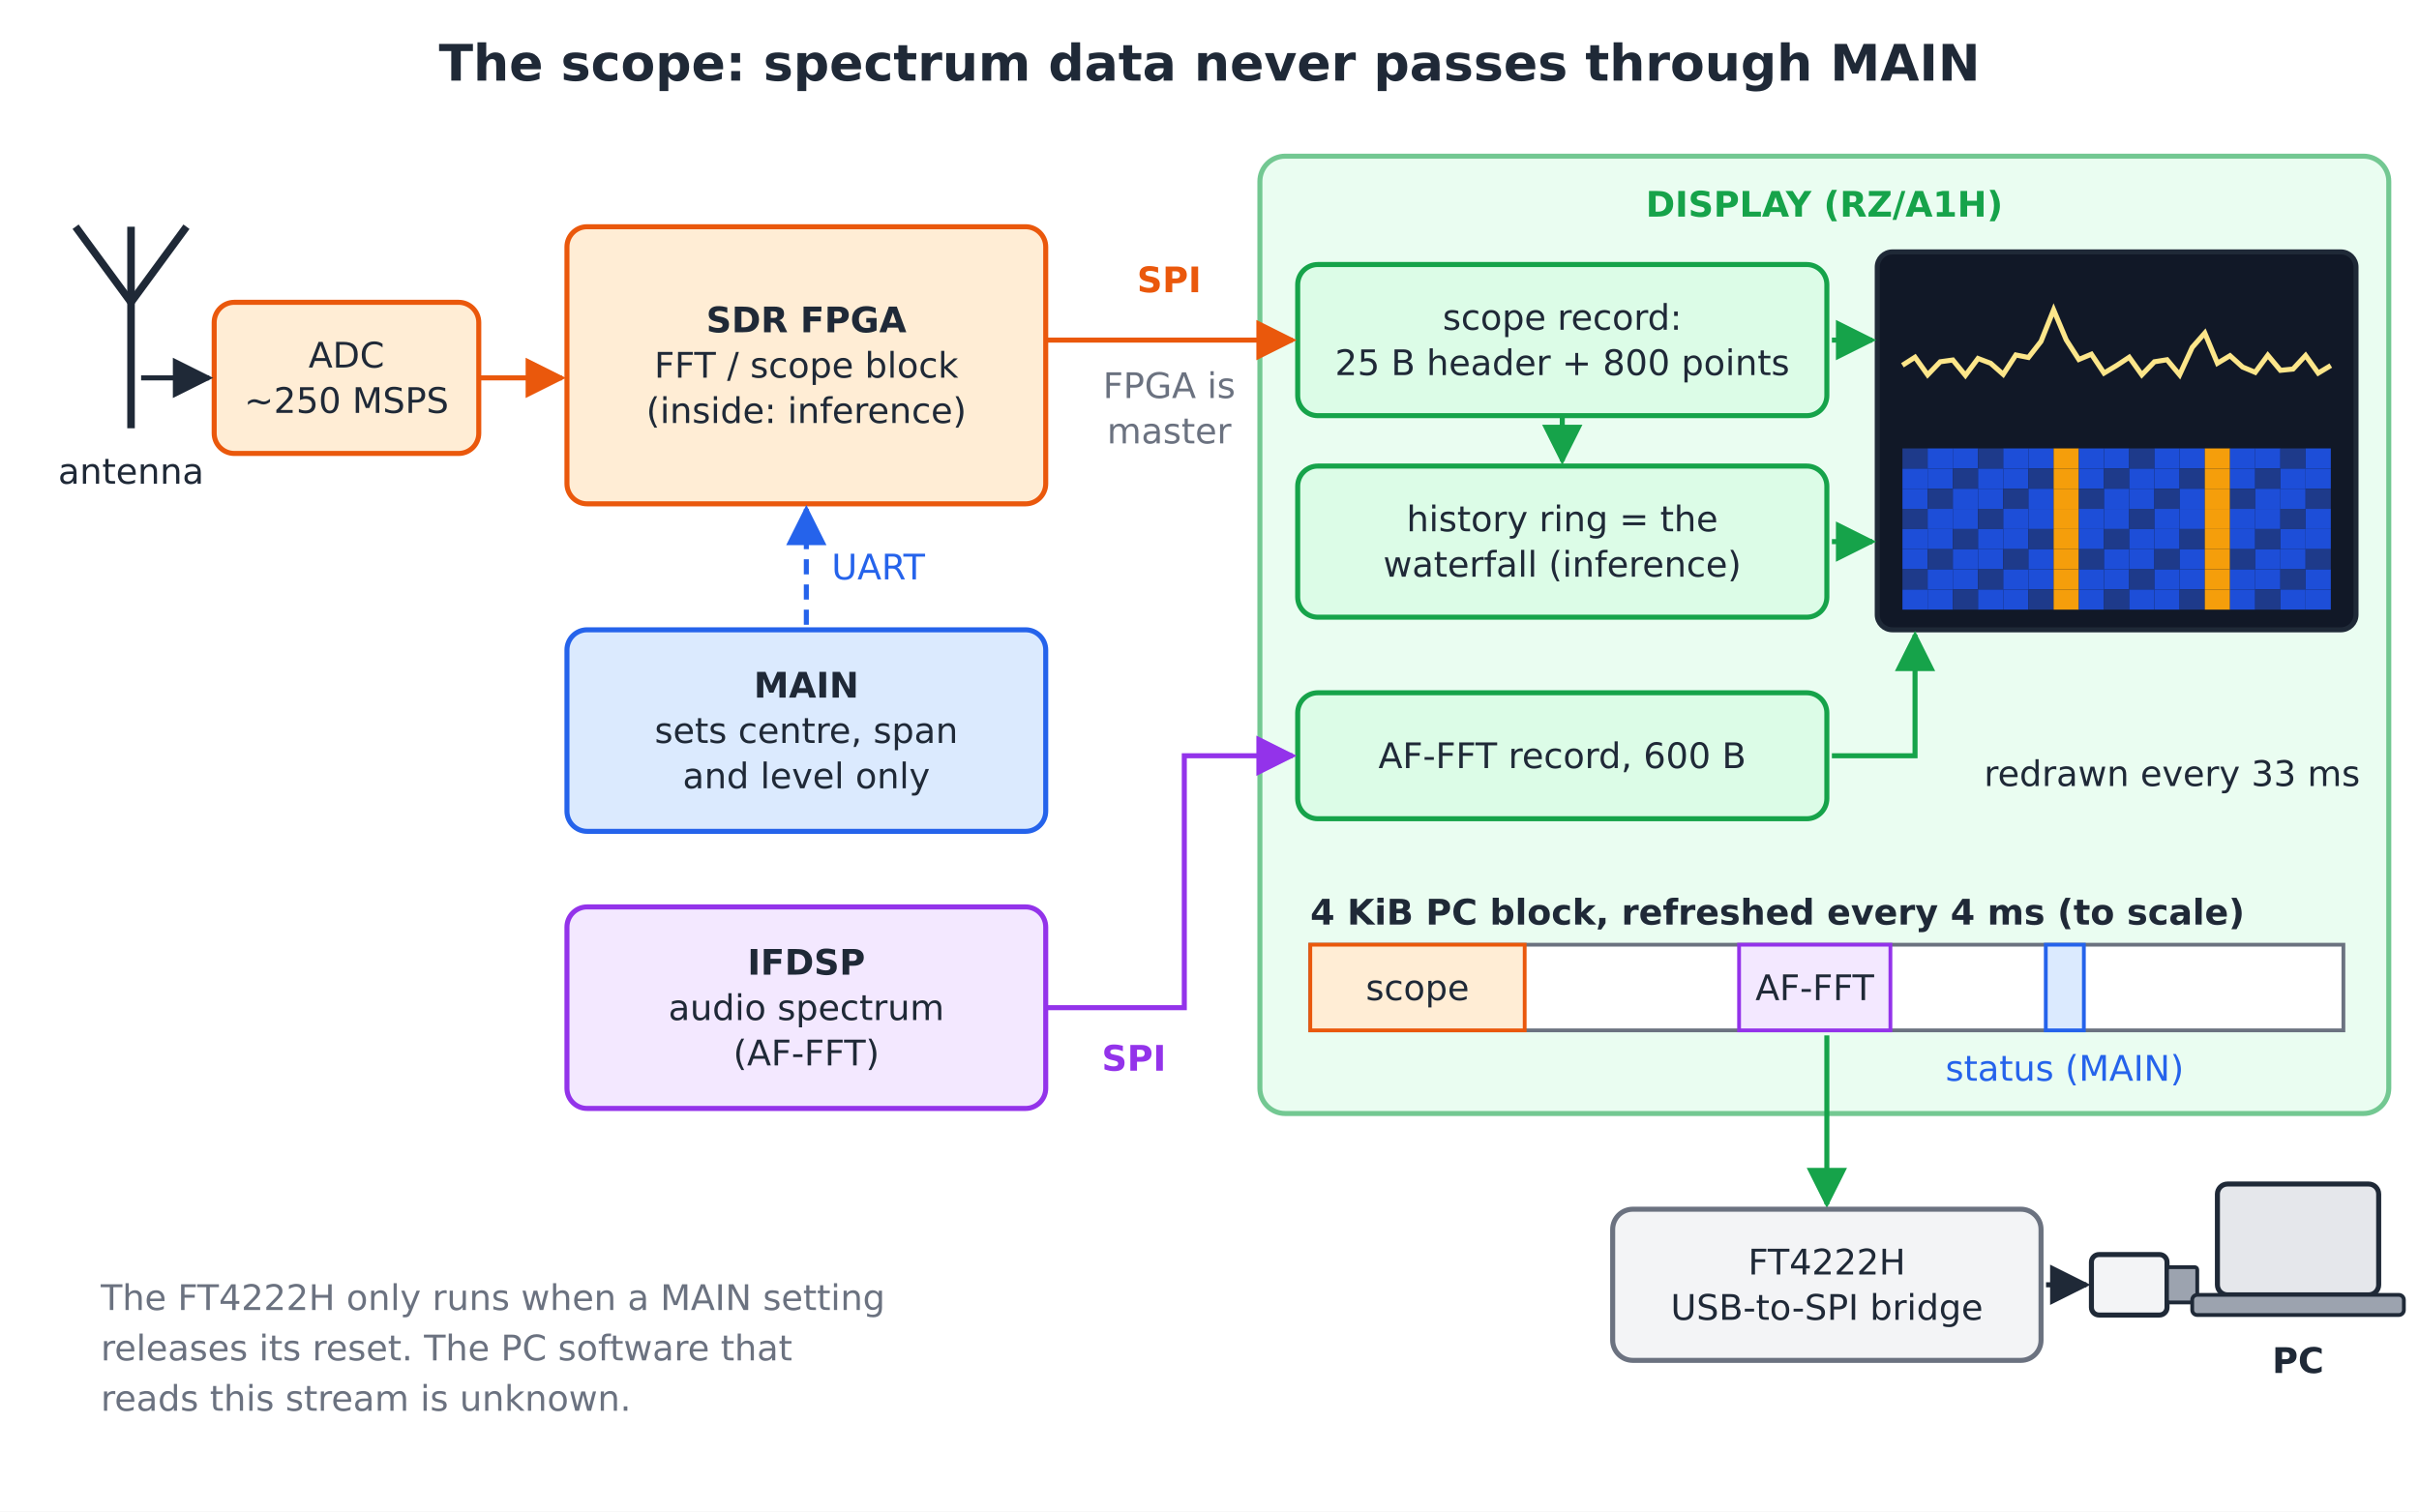
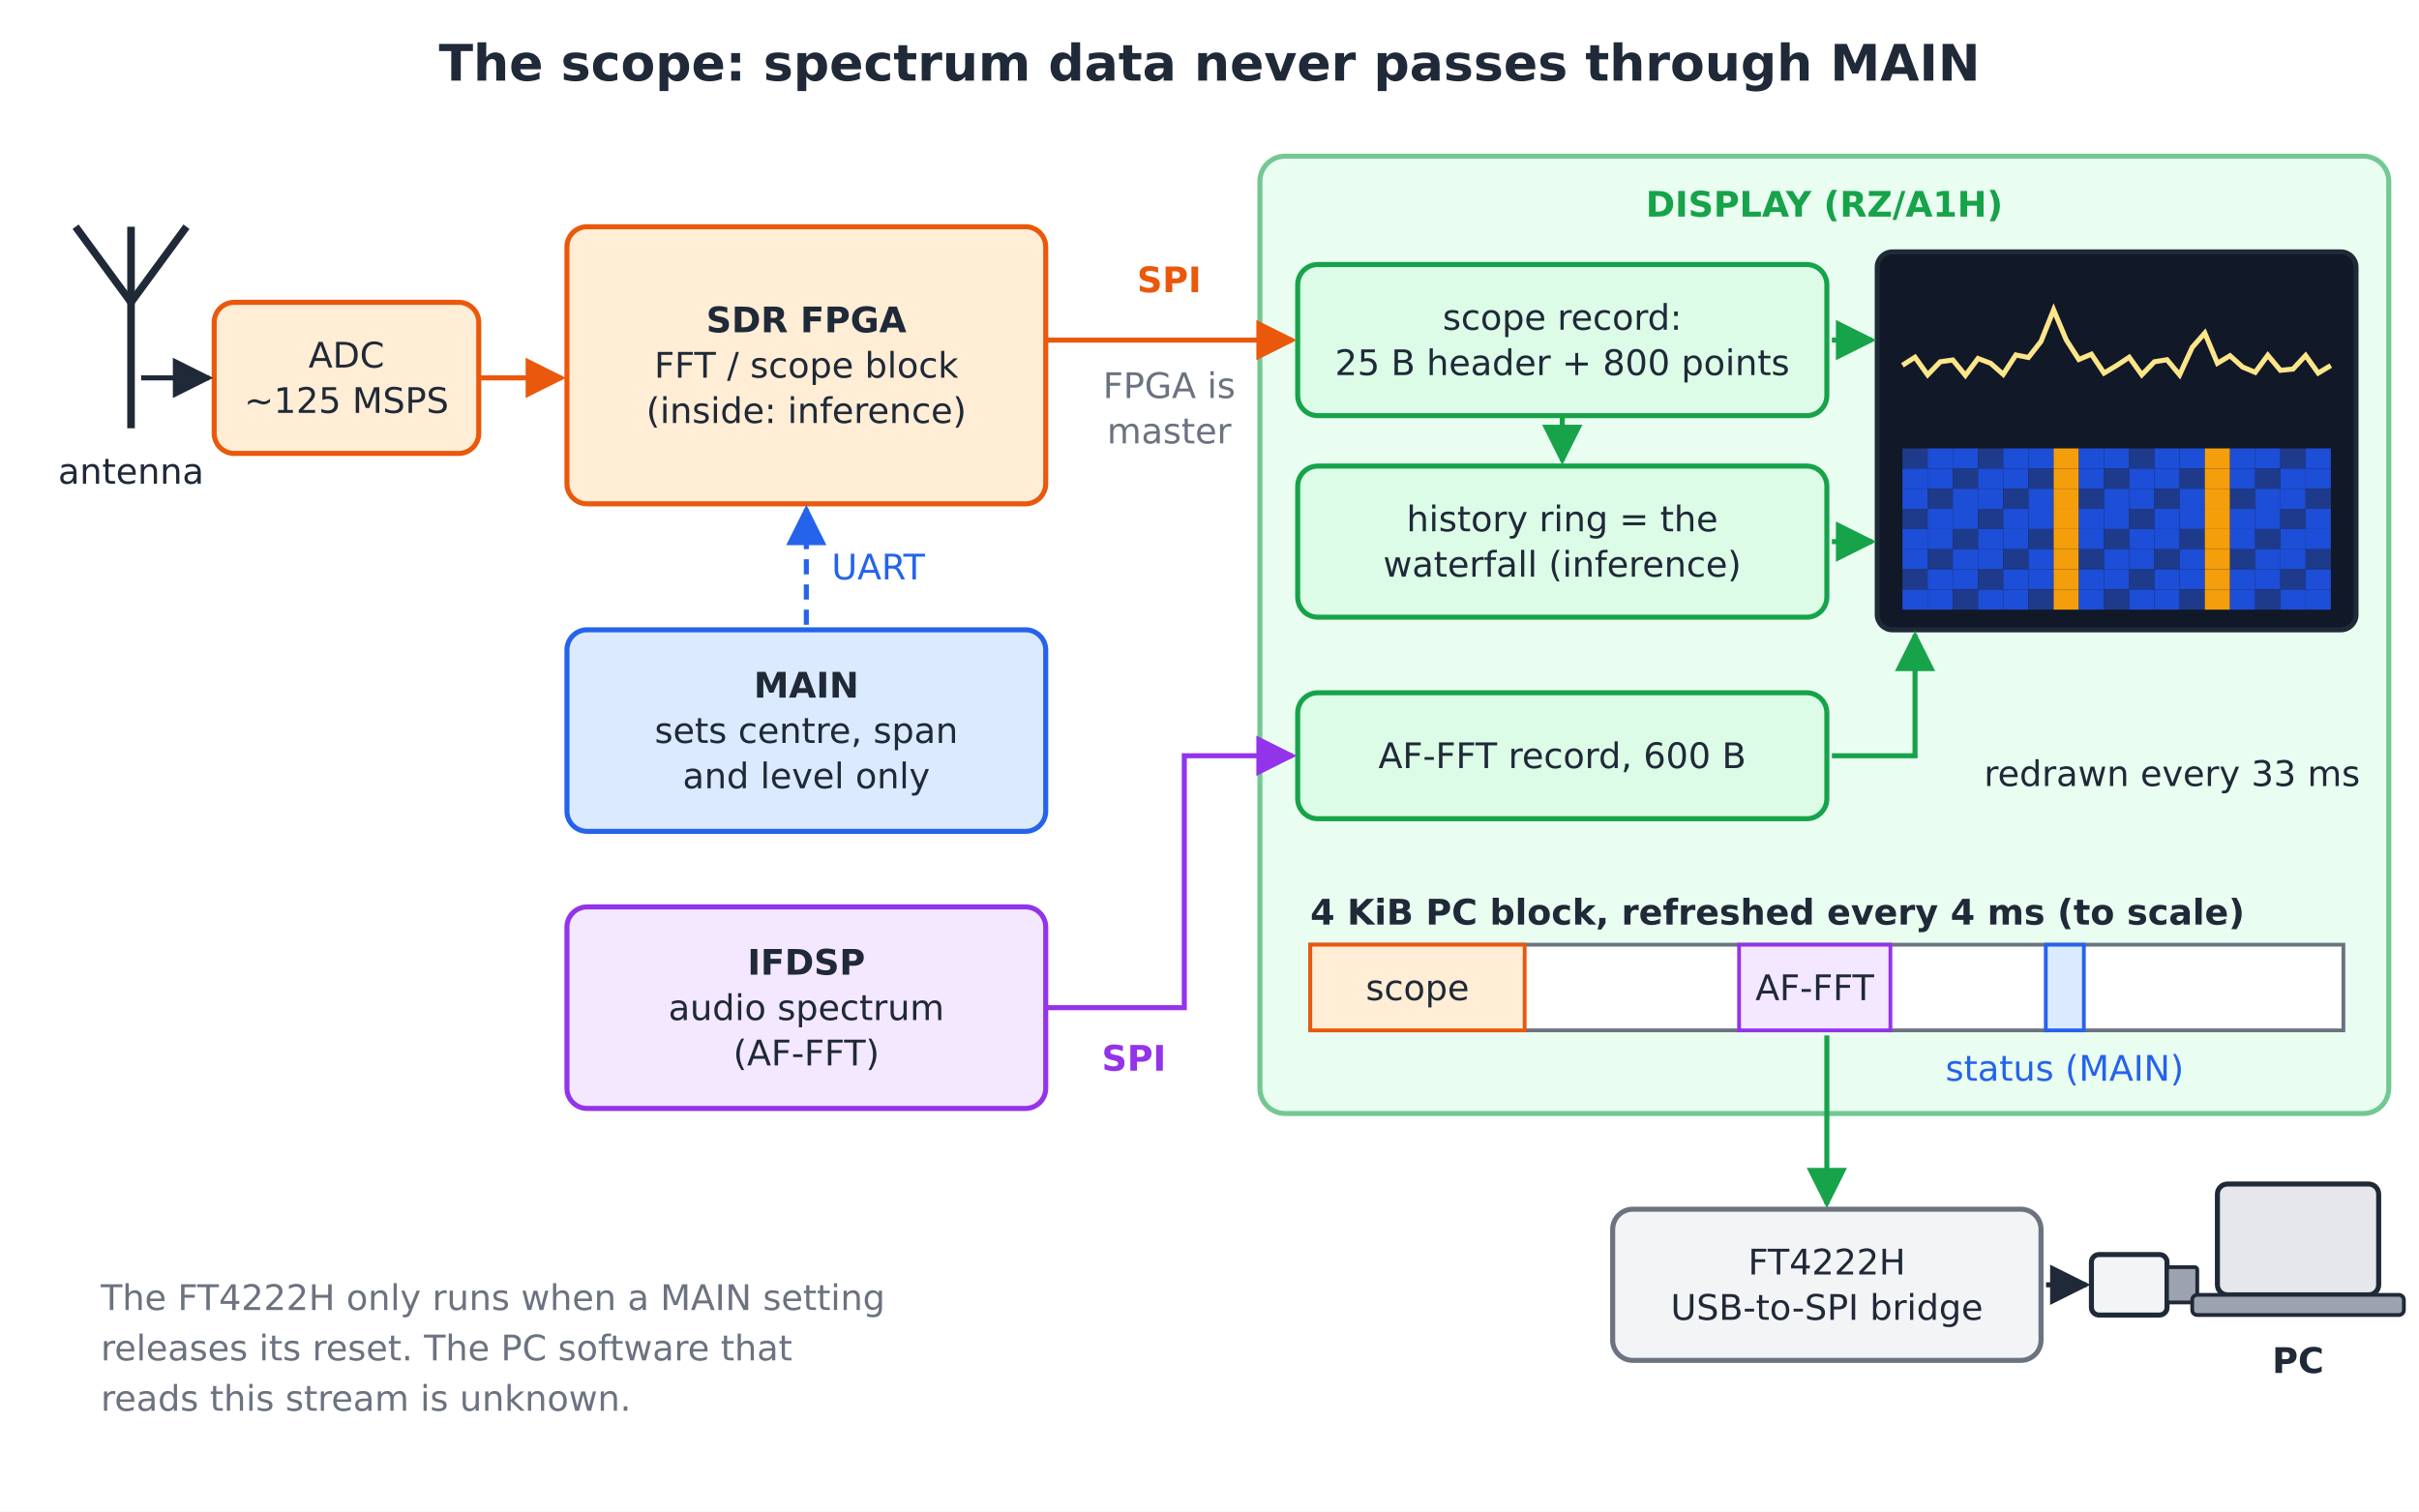
<svg xmlns="http://www.w3.org/2000/svg" width="960" height="600" viewBox="0 0 960 600" font-family="DejaVu Sans, Helvetica, Arial, sans-serif">
  <defs>
    <marker id="ah16A34A" viewBox="0 0 10 10" refX="9" refY="5" markerWidth="8" markerHeight="8" orient="auto">
      <path d="M0,0 L10,5 L0,10 z" fill="#16A34A" />
    </marker>
    <marker id="ah1F2937" viewBox="0 0 10 10" refX="9" refY="5" markerWidth="8" markerHeight="8" orient="auto">
      <path d="M0,0 L10,5 L0,10 z" fill="#1F2937" />
    </marker>
    <marker id="ah2563EB" viewBox="0 0 10 10" refX="9" refY="5" markerWidth="8" markerHeight="8" orient="auto">
      <path d="M0,0 L10,5 L0,10 z" fill="#2563EB" />
    </marker>
    <marker id="ah9333EA" viewBox="0 0 10 10" refX="9" refY="5" markerWidth="8" markerHeight="8" orient="auto">
      <path d="M0,0 L10,5 L0,10 z" fill="#9333EA" />
    </marker>
    <marker id="ahEA580C" viewBox="0 0 10 10" refX="9" refY="5" markerWidth="8" markerHeight="8" orient="auto">
      <path d="M0,0 L10,5 L0,10 z" fill="#EA580C" />
    </marker>
  </defs>
  <rect x="0" y="0" width="960" height="600" fill="#FFFFFF" />
  <text x="480" y="32" font-size="20" text-anchor="middle" font-weight="bold" fill="#1F2937">The scope: spectrum data never passes through MAIN</text>
  <line x1="52" y1="90" x2="52" y2="170" stroke="#1F2937" stroke-width="3" />
  <path d="M 30 90 L 52 120 L 74 90" fill="none" stroke="#1F2937" stroke-width="3" />
  <text x="52" y="192" font-size="14" text-anchor="middle" font-weight="normal" fill="#1F2937">antenna</text>
  <rect x="85" y="120" width="105" height="60" rx="8" fill="#FFEDD5" stroke="#EA580C" stroke-width="2" />
  <text x="137.5" y="145.9" font-size="14" text-anchor="middle" font-weight="normal" fill="#1F2937">ADC</text>
-   <text x="137.5" y="163.9" font-size="14" text-anchor="middle" font-weight="normal" fill="#1F2937">~250 MSPS</text>
+   <text x="137.5" y="163.9" font-size="14" text-anchor="middle" font-weight="normal" fill="#1F2937">~125 MSPS</text>
  <line x1="56" y1="150" x2="83" y2="150" stroke="#1F2937" stroke-width="2" marker-end="url(#ah1F2937)" />
  <rect x="225" y="90" width="190" height="110" rx="8" fill="#FFEDD5" stroke="#EA580C" stroke-width="2" />
  <text x="320.0" y="131.9" font-size="14" text-anchor="middle" font-weight="bold" fill="#1F2937">SDR FPGA</text>
  <text x="320.0" y="149.9" font-size="14" text-anchor="middle" font-weight="normal" fill="#1F2937">FFT / scope block</text>
  <text x="320.0" y="167.9" font-size="14" text-anchor="middle" font-weight="normal" fill="#1F2937">(inside: inference)</text>
  <line x1="190" y1="150" x2="223" y2="150" stroke="#EA580C" stroke-width="2" marker-end="url(#ahEA580C)" />
  <rect x="500" y="62" width="448" height="380" rx="10" fill="#DCFCE7" stroke="#16A34A" stroke-width="2" opacity="0.6" />
  <text x="724" y="86" font-size="14" text-anchor="middle" font-weight="bold" fill="#16A34A">DISPLAY (RZ/A1H)</text>
  <rect x="515" y="105" width="210" height="60" rx="8" fill="#DCFCE7" stroke="#16A34A" stroke-width="2" />
  <text x="620.0" y="130.9" font-size="14" text-anchor="middle" font-weight="normal" fill="#1F2937">scope record:</text>
  <text x="620.0" y="148.9" font-size="14" text-anchor="middle" font-weight="normal" fill="#1F2937">25 B header + 800 points</text>
  <line x1="415" y1="135" x2="513" y2="135" stroke="#EA580C" stroke-width="2" marker-end="url(#ahEA580C)" />
  <text x="464" y="116" font-size="14" text-anchor="middle" font-weight="bold" fill="#EA580C">SPI</text>
  <text x="464" y="158" font-size="14" text-anchor="middle" font-weight="normal" fill="#6B7280">FPGA is</text>
  <text x="464" y="176" font-size="14" text-anchor="middle" font-weight="normal" fill="#6B7280">master</text>
  <rect x="515" y="185" width="210" height="60" rx="8" fill="#DCFCE7" stroke="#16A34A" stroke-width="2" />
  <text x="620.0" y="210.9" font-size="14" text-anchor="middle" font-weight="normal" fill="#1F2937">history ring = the</text>
  <text x="620.0" y="228.9" font-size="14" text-anchor="middle" font-weight="normal" fill="#1F2937">waterfall (inference)</text>
  <line x1="620" y1="165" x2="620" y2="183" stroke="#16A34A" stroke-width="2" marker-end="url(#ah16A34A)" />
  <rect x="745" y="100" width="190" height="150" rx="6" fill="#111827" stroke="#1F2937" stroke-width="2" />
  <polyline points="755.0,145.0 760.0,141.8 765.0,148.8 770.0,143.6 775.0,142.9 780.0,149.0 785.0,142.3 790.0,144.2 795.0,148.6 800.0,140.9 805.0,141.9 810.0,135.5 815.0,123.0 820.0,134.9 825.0,142.7 830.0,140.6 835.0,148.1 840.0,145.1 845.0,141.8 850.0,148.8 855.0,143.6 860.0,142.8 865.0,148.8 870.0,137.9 875.0,132.2 880.0,144.2 885.0,141.2 890.0,145.7 895.0,147.8 900.0,141.0 905.0,147.0 910.0,146.5 915.0,141.1 920.0,148.1 925.0,145.1" fill="none" stroke="#FDE68A" stroke-width="2" />
  <rect x="755" y="178" width="10" height="8" rx="0" fill="#1E3A8A" stroke="none" stroke-width="0" />
  <rect x="765" y="178" width="10" height="8" rx="0" fill="#1D4ED8" stroke="none" stroke-width="0" />
  <rect x="775" y="178" width="10" height="8" rx="0" fill="#1D4ED8" stroke="none" stroke-width="0" />
  <rect x="785" y="178" width="10" height="8" rx="0" fill="#1E3A8A" stroke="none" stroke-width="0" />
  <rect x="795" y="178" width="10" height="8" rx="0" fill="#1D4ED8" stroke="none" stroke-width="0" />
  <rect x="805" y="178" width="10" height="8" rx="0" fill="#1D4ED8" stroke="none" stroke-width="0" />
  <rect x="815" y="178" width="10" height="8" rx="0" fill="#F59E0B" stroke="none" stroke-width="0" />
  <rect x="825" y="178" width="10" height="8" rx="0" fill="#1D4ED8" stroke="none" stroke-width="0" />
  <rect x="835" y="178" width="10" height="8" rx="0" fill="#1D4ED8" stroke="none" stroke-width="0" />
  <rect x="845" y="178" width="10" height="8" rx="0" fill="#1E3A8A" stroke="none" stroke-width="0" />
  <rect x="855" y="178" width="10" height="8" rx="0" fill="#1D4ED8" stroke="none" stroke-width="0" />
  <rect x="865" y="178" width="10" height="8" rx="0" fill="#1D4ED8" stroke="none" stroke-width="0" />
  <rect x="875" y="178" width="10" height="8" rx="0" fill="#F59E0B" stroke="none" stroke-width="0" />
  <rect x="885" y="178" width="10" height="8" rx="0" fill="#1D4ED8" stroke="none" stroke-width="0" />
  <rect x="895" y="178" width="10" height="8" rx="0" fill="#1D4ED8" stroke="none" stroke-width="0" />
  <rect x="905" y="178" width="10" height="8" rx="0" fill="#1E3A8A" stroke="none" stroke-width="0" />
  <rect x="915" y="178" width="10" height="8" rx="0" fill="#1D4ED8" stroke="none" stroke-width="0" />
  <rect x="755" y="186" width="10" height="8" rx="0" fill="#1D4ED8" stroke="none" stroke-width="0" />
  <rect x="765" y="186" width="10" height="8" rx="0" fill="#1D4ED8" stroke="none" stroke-width="0" />
  <rect x="775" y="186" width="10" height="8" rx="0" fill="#1E3A8A" stroke="none" stroke-width="0" />
  <rect x="785" y="186" width="10" height="8" rx="0" fill="#1D4ED8" stroke="none" stroke-width="0" />
  <rect x="795" y="186" width="10" height="8" rx="0" fill="#1D4ED8" stroke="none" stroke-width="0" />
  <rect x="805" y="186" width="10" height="8" rx="0" fill="#1E3A8A" stroke="none" stroke-width="0" />
  <rect x="815" y="186" width="10" height="8" rx="0" fill="#F59E0B" stroke="none" stroke-width="0" />
  <rect x="825" y="186" width="10" height="8" rx="0" fill="#1D4ED8" stroke="none" stroke-width="0" />
  <rect x="835" y="186" width="10" height="8" rx="0" fill="#1E3A8A" stroke="none" stroke-width="0" />
  <rect x="845" y="186" width="10" height="8" rx="0" fill="#1D4ED8" stroke="none" stroke-width="0" />
  <rect x="855" y="186" width="10" height="8" rx="0" fill="#1D4ED8" stroke="none" stroke-width="0" />
  <rect x="865" y="186" width="10" height="8" rx="0" fill="#1E3A8A" stroke="none" stroke-width="0" />
  <rect x="875" y="186" width="10" height="8" rx="0" fill="#F59E0B" stroke="none" stroke-width="0" />
  <rect x="885" y="186" width="10" height="8" rx="0" fill="#1D4ED8" stroke="none" stroke-width="0" />
  <rect x="895" y="186" width="10" height="8" rx="0" fill="#1E3A8A" stroke="none" stroke-width="0" />
  <rect x="905" y="186" width="10" height="8" rx="0" fill="#1D4ED8" stroke="none" stroke-width="0" />
  <rect x="915" y="186" width="10" height="8" rx="0" fill="#1D4ED8" stroke="none" stroke-width="0" />
  <rect x="755" y="194" width="10" height="8" rx="0" fill="#1D4ED8" stroke="none" stroke-width="0" />
  <rect x="765" y="194" width="10" height="8" rx="0" fill="#1E3A8A" stroke="none" stroke-width="0" />
  <rect x="775" y="194" width="10" height="8" rx="0" fill="#1D4ED8" stroke="none" stroke-width="0" />
  <rect x="785" y="194" width="10" height="8" rx="0" fill="#1D4ED8" stroke="none" stroke-width="0" />
  <rect x="795" y="194" width="10" height="8" rx="0" fill="#1E3A8A" stroke="none" stroke-width="0" />
  <rect x="805" y="194" width="10" height="8" rx="0" fill="#1D4ED8" stroke="none" stroke-width="0" />
  <rect x="815" y="194" width="10" height="8" rx="0" fill="#F59E0B" stroke="none" stroke-width="0" />
  <rect x="825" y="194" width="10" height="8" rx="0" fill="#1E3A8A" stroke="none" stroke-width="0" />
  <rect x="835" y="194" width="10" height="8" rx="0" fill="#1D4ED8" stroke="none" stroke-width="0" />
  <rect x="845" y="194" width="10" height="8" rx="0" fill="#1D4ED8" stroke="none" stroke-width="0" />
  <rect x="855" y="194" width="10" height="8" rx="0" fill="#1E3A8A" stroke="none" stroke-width="0" />
  <rect x="865" y="194" width="10" height="8" rx="0" fill="#1D4ED8" stroke="none" stroke-width="0" />
  <rect x="875" y="194" width="10" height="8" rx="0" fill="#F59E0B" stroke="none" stroke-width="0" />
  <rect x="885" y="194" width="10" height="8" rx="0" fill="#1E3A8A" stroke="none" stroke-width="0" />
  <rect x="895" y="194" width="10" height="8" rx="0" fill="#1D4ED8" stroke="none" stroke-width="0" />
  <rect x="905" y="194" width="10" height="8" rx="0" fill="#1D4ED8" stroke="none" stroke-width="0" />
  <rect x="915" y="194" width="10" height="8" rx="0" fill="#1E3A8A" stroke="none" stroke-width="0" />
  <rect x="755" y="202" width="10" height="8" rx="0" fill="#1E3A8A" stroke="none" stroke-width="0" />
  <rect x="765" y="202" width="10" height="8" rx="0" fill="#1D4ED8" stroke="none" stroke-width="0" />
  <rect x="775" y="202" width="10" height="8" rx="0" fill="#1D4ED8" stroke="none" stroke-width="0" />
  <rect x="785" y="202" width="10" height="8" rx="0" fill="#1E3A8A" stroke="none" stroke-width="0" />
  <rect x="795" y="202" width="10" height="8" rx="0" fill="#1D4ED8" stroke="none" stroke-width="0" />
  <rect x="805" y="202" width="10" height="8" rx="0" fill="#1D4ED8" stroke="none" stroke-width="0" />
  <rect x="815" y="202" width="10" height="8" rx="0" fill="#F59E0B" stroke="none" stroke-width="0" />
  <rect x="825" y="202" width="10" height="8" rx="0" fill="#1D4ED8" stroke="none" stroke-width="0" />
  <rect x="835" y="202" width="10" height="8" rx="0" fill="#1D4ED8" stroke="none" stroke-width="0" />
  <rect x="845" y="202" width="10" height="8" rx="0" fill="#1E3A8A" stroke="none" stroke-width="0" />
  <rect x="855" y="202" width="10" height="8" rx="0" fill="#1D4ED8" stroke="none" stroke-width="0" />
  <rect x="865" y="202" width="10" height="8" rx="0" fill="#1D4ED8" stroke="none" stroke-width="0" />
  <rect x="875" y="202" width="10" height="8" rx="0" fill="#F59E0B" stroke="none" stroke-width="0" />
  <rect x="885" y="202" width="10" height="8" rx="0" fill="#1D4ED8" stroke="none" stroke-width="0" />
  <rect x="895" y="202" width="10" height="8" rx="0" fill="#1D4ED8" stroke="none" stroke-width="0" />
  <rect x="905" y="202" width="10" height="8" rx="0" fill="#1E3A8A" stroke="none" stroke-width="0" />
  <rect x="915" y="202" width="10" height="8" rx="0" fill="#1D4ED8" stroke="none" stroke-width="0" />
  <rect x="755" y="210" width="10" height="8" rx="0" fill="#1D4ED8" stroke="none" stroke-width="0" />
  <rect x="765" y="210" width="10" height="8" rx="0" fill="#1D4ED8" stroke="none" stroke-width="0" />
  <rect x="775" y="210" width="10" height="8" rx="0" fill="#1E3A8A" stroke="none" stroke-width="0" />
  <rect x="785" y="210" width="10" height="8" rx="0" fill="#1D4ED8" stroke="none" stroke-width="0" />
  <rect x="795" y="210" width="10" height="8" rx="0" fill="#1D4ED8" stroke="none" stroke-width="0" />
  <rect x="805" y="210" width="10" height="8" rx="0" fill="#1E3A8A" stroke="none" stroke-width="0" />
  <rect x="815" y="210" width="10" height="8" rx="0" fill="#F59E0B" stroke="none" stroke-width="0" />
  <rect x="825" y="210" width="10" height="8" rx="0" fill="#1D4ED8" stroke="none" stroke-width="0" />
  <rect x="835" y="210" width="10" height="8" rx="0" fill="#1E3A8A" stroke="none" stroke-width="0" />
  <rect x="845" y="210" width="10" height="8" rx="0" fill="#1D4ED8" stroke="none" stroke-width="0" />
  <rect x="855" y="210" width="10" height="8" rx="0" fill="#1D4ED8" stroke="none" stroke-width="0" />
  <rect x="865" y="210" width="10" height="8" rx="0" fill="#1E3A8A" stroke="none" stroke-width="0" />
  <rect x="875" y="210" width="10" height="8" rx="0" fill="#F59E0B" stroke="none" stroke-width="0" />
  <rect x="885" y="210" width="10" height="8" rx="0" fill="#1D4ED8" stroke="none" stroke-width="0" />
  <rect x="895" y="210" width="10" height="8" rx="0" fill="#1E3A8A" stroke="none" stroke-width="0" />
  <rect x="905" y="210" width="10" height="8" rx="0" fill="#1D4ED8" stroke="none" stroke-width="0" />
  <rect x="915" y="210" width="10" height="8" rx="0" fill="#1D4ED8" stroke="none" stroke-width="0" />
  <rect x="755" y="218" width="10" height="8" rx="0" fill="#1D4ED8" stroke="none" stroke-width="0" />
  <rect x="765" y="218" width="10" height="8" rx="0" fill="#1E3A8A" stroke="none" stroke-width="0" />
  <rect x="775" y="218" width="10" height="8" rx="0" fill="#1D4ED8" stroke="none" stroke-width="0" />
  <rect x="785" y="218" width="10" height="8" rx="0" fill="#1D4ED8" stroke="none" stroke-width="0" />
  <rect x="795" y="218" width="10" height="8" rx="0" fill="#1E3A8A" stroke="none" stroke-width="0" />
  <rect x="805" y="218" width="10" height="8" rx="0" fill="#1D4ED8" stroke="none" stroke-width="0" />
  <rect x="815" y="218" width="10" height="8" rx="0" fill="#F59E0B" stroke="none" stroke-width="0" />
  <rect x="825" y="218" width="10" height="8" rx="0" fill="#1E3A8A" stroke="none" stroke-width="0" />
  <rect x="835" y="218" width="10" height="8" rx="0" fill="#1D4ED8" stroke="none" stroke-width="0" />
  <rect x="845" y="218" width="10" height="8" rx="0" fill="#1D4ED8" stroke="none" stroke-width="0" />
  <rect x="855" y="218" width="10" height="8" rx="0" fill="#1E3A8A" stroke="none" stroke-width="0" />
  <rect x="865" y="218" width="10" height="8" rx="0" fill="#1D4ED8" stroke="none" stroke-width="0" />
  <rect x="875" y="218" width="10" height="8" rx="0" fill="#F59E0B" stroke="none" stroke-width="0" />
  <rect x="885" y="218" width="10" height="8" rx="0" fill="#1E3A8A" stroke="none" stroke-width="0" />
  <rect x="895" y="218" width="10" height="8" rx="0" fill="#1D4ED8" stroke="none" stroke-width="0" />
  <rect x="905" y="218" width="10" height="8" rx="0" fill="#1D4ED8" stroke="none" stroke-width="0" />
  <rect x="915" y="218" width="10" height="8" rx="0" fill="#1E3A8A" stroke="none" stroke-width="0" />
  <rect x="755" y="226" width="10" height="8" rx="0" fill="#1E3A8A" stroke="none" stroke-width="0" />
  <rect x="765" y="226" width="10" height="8" rx="0" fill="#1D4ED8" stroke="none" stroke-width="0" />
  <rect x="775" y="226" width="10" height="8" rx="0" fill="#1D4ED8" stroke="none" stroke-width="0" />
  <rect x="785" y="226" width="10" height="8" rx="0" fill="#1E3A8A" stroke="none" stroke-width="0" />
  <rect x="795" y="226" width="10" height="8" rx="0" fill="#1D4ED8" stroke="none" stroke-width="0" />
  <rect x="805" y="226" width="10" height="8" rx="0" fill="#1D4ED8" stroke="none" stroke-width="0" />
  <rect x="815" y="226" width="10" height="8" rx="0" fill="#F59E0B" stroke="none" stroke-width="0" />
  <rect x="825" y="226" width="10" height="8" rx="0" fill="#1D4ED8" stroke="none" stroke-width="0" />
  <rect x="835" y="226" width="10" height="8" rx="0" fill="#1D4ED8" stroke="none" stroke-width="0" />
  <rect x="845" y="226" width="10" height="8" rx="0" fill="#1E3A8A" stroke="none" stroke-width="0" />
  <rect x="855" y="226" width="10" height="8" rx="0" fill="#1D4ED8" stroke="none" stroke-width="0" />
  <rect x="865" y="226" width="10" height="8" rx="0" fill="#1D4ED8" stroke="none" stroke-width="0" />
  <rect x="875" y="226" width="10" height="8" rx="0" fill="#F59E0B" stroke="none" stroke-width="0" />
  <rect x="885" y="226" width="10" height="8" rx="0" fill="#1D4ED8" stroke="none" stroke-width="0" />
  <rect x="895" y="226" width="10" height="8" rx="0" fill="#1D4ED8" stroke="none" stroke-width="0" />
  <rect x="905" y="226" width="10" height="8" rx="0" fill="#1E3A8A" stroke="none" stroke-width="0" />
  <rect x="915" y="226" width="10" height="8" rx="0" fill="#1D4ED8" stroke="none" stroke-width="0" />
  <rect x="755" y="234" width="10" height="8" rx="0" fill="#1D4ED8" stroke="none" stroke-width="0" />
  <rect x="765" y="234" width="10" height="8" rx="0" fill="#1D4ED8" stroke="none" stroke-width="0" />
  <rect x="775" y="234" width="10" height="8" rx="0" fill="#1E3A8A" stroke="none" stroke-width="0" />
  <rect x="785" y="234" width="10" height="8" rx="0" fill="#1D4ED8" stroke="none" stroke-width="0" />
  <rect x="795" y="234" width="10" height="8" rx="0" fill="#1D4ED8" stroke="none" stroke-width="0" />
  <rect x="805" y="234" width="10" height="8" rx="0" fill="#1E3A8A" stroke="none" stroke-width="0" />
  <rect x="815" y="234" width="10" height="8" rx="0" fill="#F59E0B" stroke="none" stroke-width="0" />
  <rect x="825" y="234" width="10" height="8" rx="0" fill="#1D4ED8" stroke="none" stroke-width="0" />
  <rect x="835" y="234" width="10" height="8" rx="0" fill="#1E3A8A" stroke="none" stroke-width="0" />
  <rect x="845" y="234" width="10" height="8" rx="0" fill="#1D4ED8" stroke="none" stroke-width="0" />
  <rect x="855" y="234" width="10" height="8" rx="0" fill="#1D4ED8" stroke="none" stroke-width="0" />
  <rect x="865" y="234" width="10" height="8" rx="0" fill="#1E3A8A" stroke="none" stroke-width="0" />
  <rect x="875" y="234" width="10" height="8" rx="0" fill="#F59E0B" stroke="none" stroke-width="0" />
  <rect x="885" y="234" width="10" height="8" rx="0" fill="#1D4ED8" stroke="none" stroke-width="0" />
  <rect x="895" y="234" width="10" height="8" rx="0" fill="#1E3A8A" stroke="none" stroke-width="0" />
  <rect x="905" y="234" width="10" height="8" rx="0" fill="#1D4ED8" stroke="none" stroke-width="0" />
  <rect x="915" y="234" width="10" height="8" rx="0" fill="#1D4ED8" stroke="none" stroke-width="0" />
  <text x="862" y="312" font-size="14" text-anchor="middle" font-weight="normal" fill="#1F2937">redrawn every 33 ms</text>
  <line x1="727" y1="135" x2="743" y2="135" stroke="#16A34A" stroke-width="2" marker-end="url(#ah16A34A)" />
  <line x1="727" y1="215" x2="743" y2="215" stroke="#16A34A" stroke-width="2" marker-end="url(#ah16A34A)" />
  <rect x="515" y="275" width="210" height="50" rx="8" fill="#DCFCE7" stroke="#16A34A" stroke-width="2" />
  <text x="620.0" y="304.9" font-size="14" text-anchor="middle" font-weight="normal" fill="#1F2937">AF-FFT record, 600 B</text>
  <path d="M 727 300 L 760 300 L 760 252" fill="none" stroke="#16A34A" stroke-width="2" marker-end="url(#ah16A34A)" />
  <rect x="225" y="250" width="190" height="80" rx="8" fill="#DBEAFE" stroke="#2563EB" stroke-width="2" />
  <text x="320.0" y="276.9" font-size="14" text-anchor="middle" font-weight="bold" fill="#1F2937">MAIN</text>
  <text x="320.0" y="294.9" font-size="14" text-anchor="middle" font-weight="normal" fill="#1F2937">sets centre, span</text>
  <text x="320.0" y="312.9" font-size="14" text-anchor="middle" font-weight="normal" fill="#1F2937">and level only</text>
  <line x1="320" y1="248" x2="320" y2="202" stroke="#2563EB" stroke-width="2" stroke-dasharray="6 4" marker-end="url(#ah2563EB)" />
  <text x="330" y="230" font-size="14" text-anchor="start" font-weight="normal" fill="#2563EB">UART</text>
  <rect x="225" y="360" width="190" height="80" rx="8" fill="#F3E8FF" stroke="#9333EA" stroke-width="2" />
  <text x="320.0" y="386.9" font-size="14" text-anchor="middle" font-weight="bold" fill="#1F2937">IFDSP</text>
  <text x="320.0" y="404.9" font-size="14" text-anchor="middle" font-weight="normal" fill="#1F2937">audio spectrum</text>
  <text x="320.0" y="422.9" font-size="14" text-anchor="middle" font-weight="normal" fill="#1F2937">(AF-FFT)</text>
  <path d="M 415 400 L 470 400 L 470 300 L 513 300" fill="none" stroke="#9333EA" stroke-width="2" marker-end="url(#ah9333EA)" />
  <text x="450" y="425" font-size="14" text-anchor="middle" font-weight="bold" fill="#9333EA">SPI</text>
  <text x="520" y="367" font-size="14" text-anchor="start" font-weight="bold" fill="#1F2937">4 KiB PC block, refreshed every 4 ms (to scale)</text>
  <rect x="520" y="375" width="410" height="34" rx="0" fill="#FFFFFF" stroke="#6B7280" stroke-width="1.5" />
  <rect x="520.0" y="375" width="85.083" height="34" rx="0" fill="#FFEDD5" stroke="#EA580C" stroke-width="1.5" />
  <text x="562.542" y="397" font-size="14" text-anchor="middle" font-weight="normal" fill="#1F2937">scope</text>
  <rect x="690.166" y="375" width="60.059" height="34" rx="0" fill="#F3E8FF" stroke="#9333EA" stroke-width="1.5" />
  <text x="720.195" y="397" font-size="14" text-anchor="middle" font-weight="normal" fill="#1F2937">AF-FFT</text>
  <rect x="811.885" y="375" width="15.115" height="34" rx="0" fill="#DBEAFE" stroke="#2563EB" stroke-width="1.5" />
  <text x="819.392" y="429" font-size="14" text-anchor="middle" font-weight="normal" fill="#2563EB">status (MAIN)</text>
  <line x1="110" y1="136" x2="110" y2="136" stroke="#1F2937" stroke-width="2" />
  <line x1="725" y1="411" x2="725" y2="478" stroke="#16A34A" stroke-width="2" marker-end="url(#ah16A34A)" />
  <rect x="640" y="480" width="170" height="60" rx="8" fill="#F3F4F6" stroke="#6B7280" stroke-width="2" />
  <text x="725.0" y="505.9" font-size="14" text-anchor="middle" font-weight="normal" fill="#1F2937">FT4222H</text>
  <text x="725.0" y="523.9" font-size="14" text-anchor="middle" font-weight="normal" fill="#1F2937">USB-to-SPI bridge</text>
  <rect x="830" y="498" width="30" height="24" rx="3" fill="#F3F4F6" stroke="#1F2937" stroke-width="2" />
  <rect x="860" y="503" width="12" height="14" rx="1" fill="#9CA3AF" stroke="#1F2937" stroke-width="1.5" />
  <line x1="812" y1="510" x2="828" y2="510" stroke="#1F2937" stroke-width="2" marker-end="url(#ah1F2937)" />
  <rect x="880" y="470" width="64" height="44" rx="4" fill="#E5E7EB" stroke="#1F2937" stroke-width="2" />
  <rect x="870" y="514" width="84" height="8" rx="2" fill="#9CA3AF" stroke="#1F2937" stroke-width="1.5" />
  <text x="912" y="545" font-size="14" text-anchor="middle" font-weight="bold" fill="#1F2937">PC</text>
  <text x="40" y="520" font-size="14" text-anchor="start" font-weight="normal" fill="#6B7280">The FT4222H only runs when a MAIN setting</text>
  <text x="40" y="540" font-size="14" text-anchor="start" font-weight="normal" fill="#6B7280">releases its reset. The PC software that</text>
  <text x="40" y="560" font-size="14" text-anchor="start" font-weight="normal" fill="#6B7280">reads this stream is unknown.</text>
</svg>
